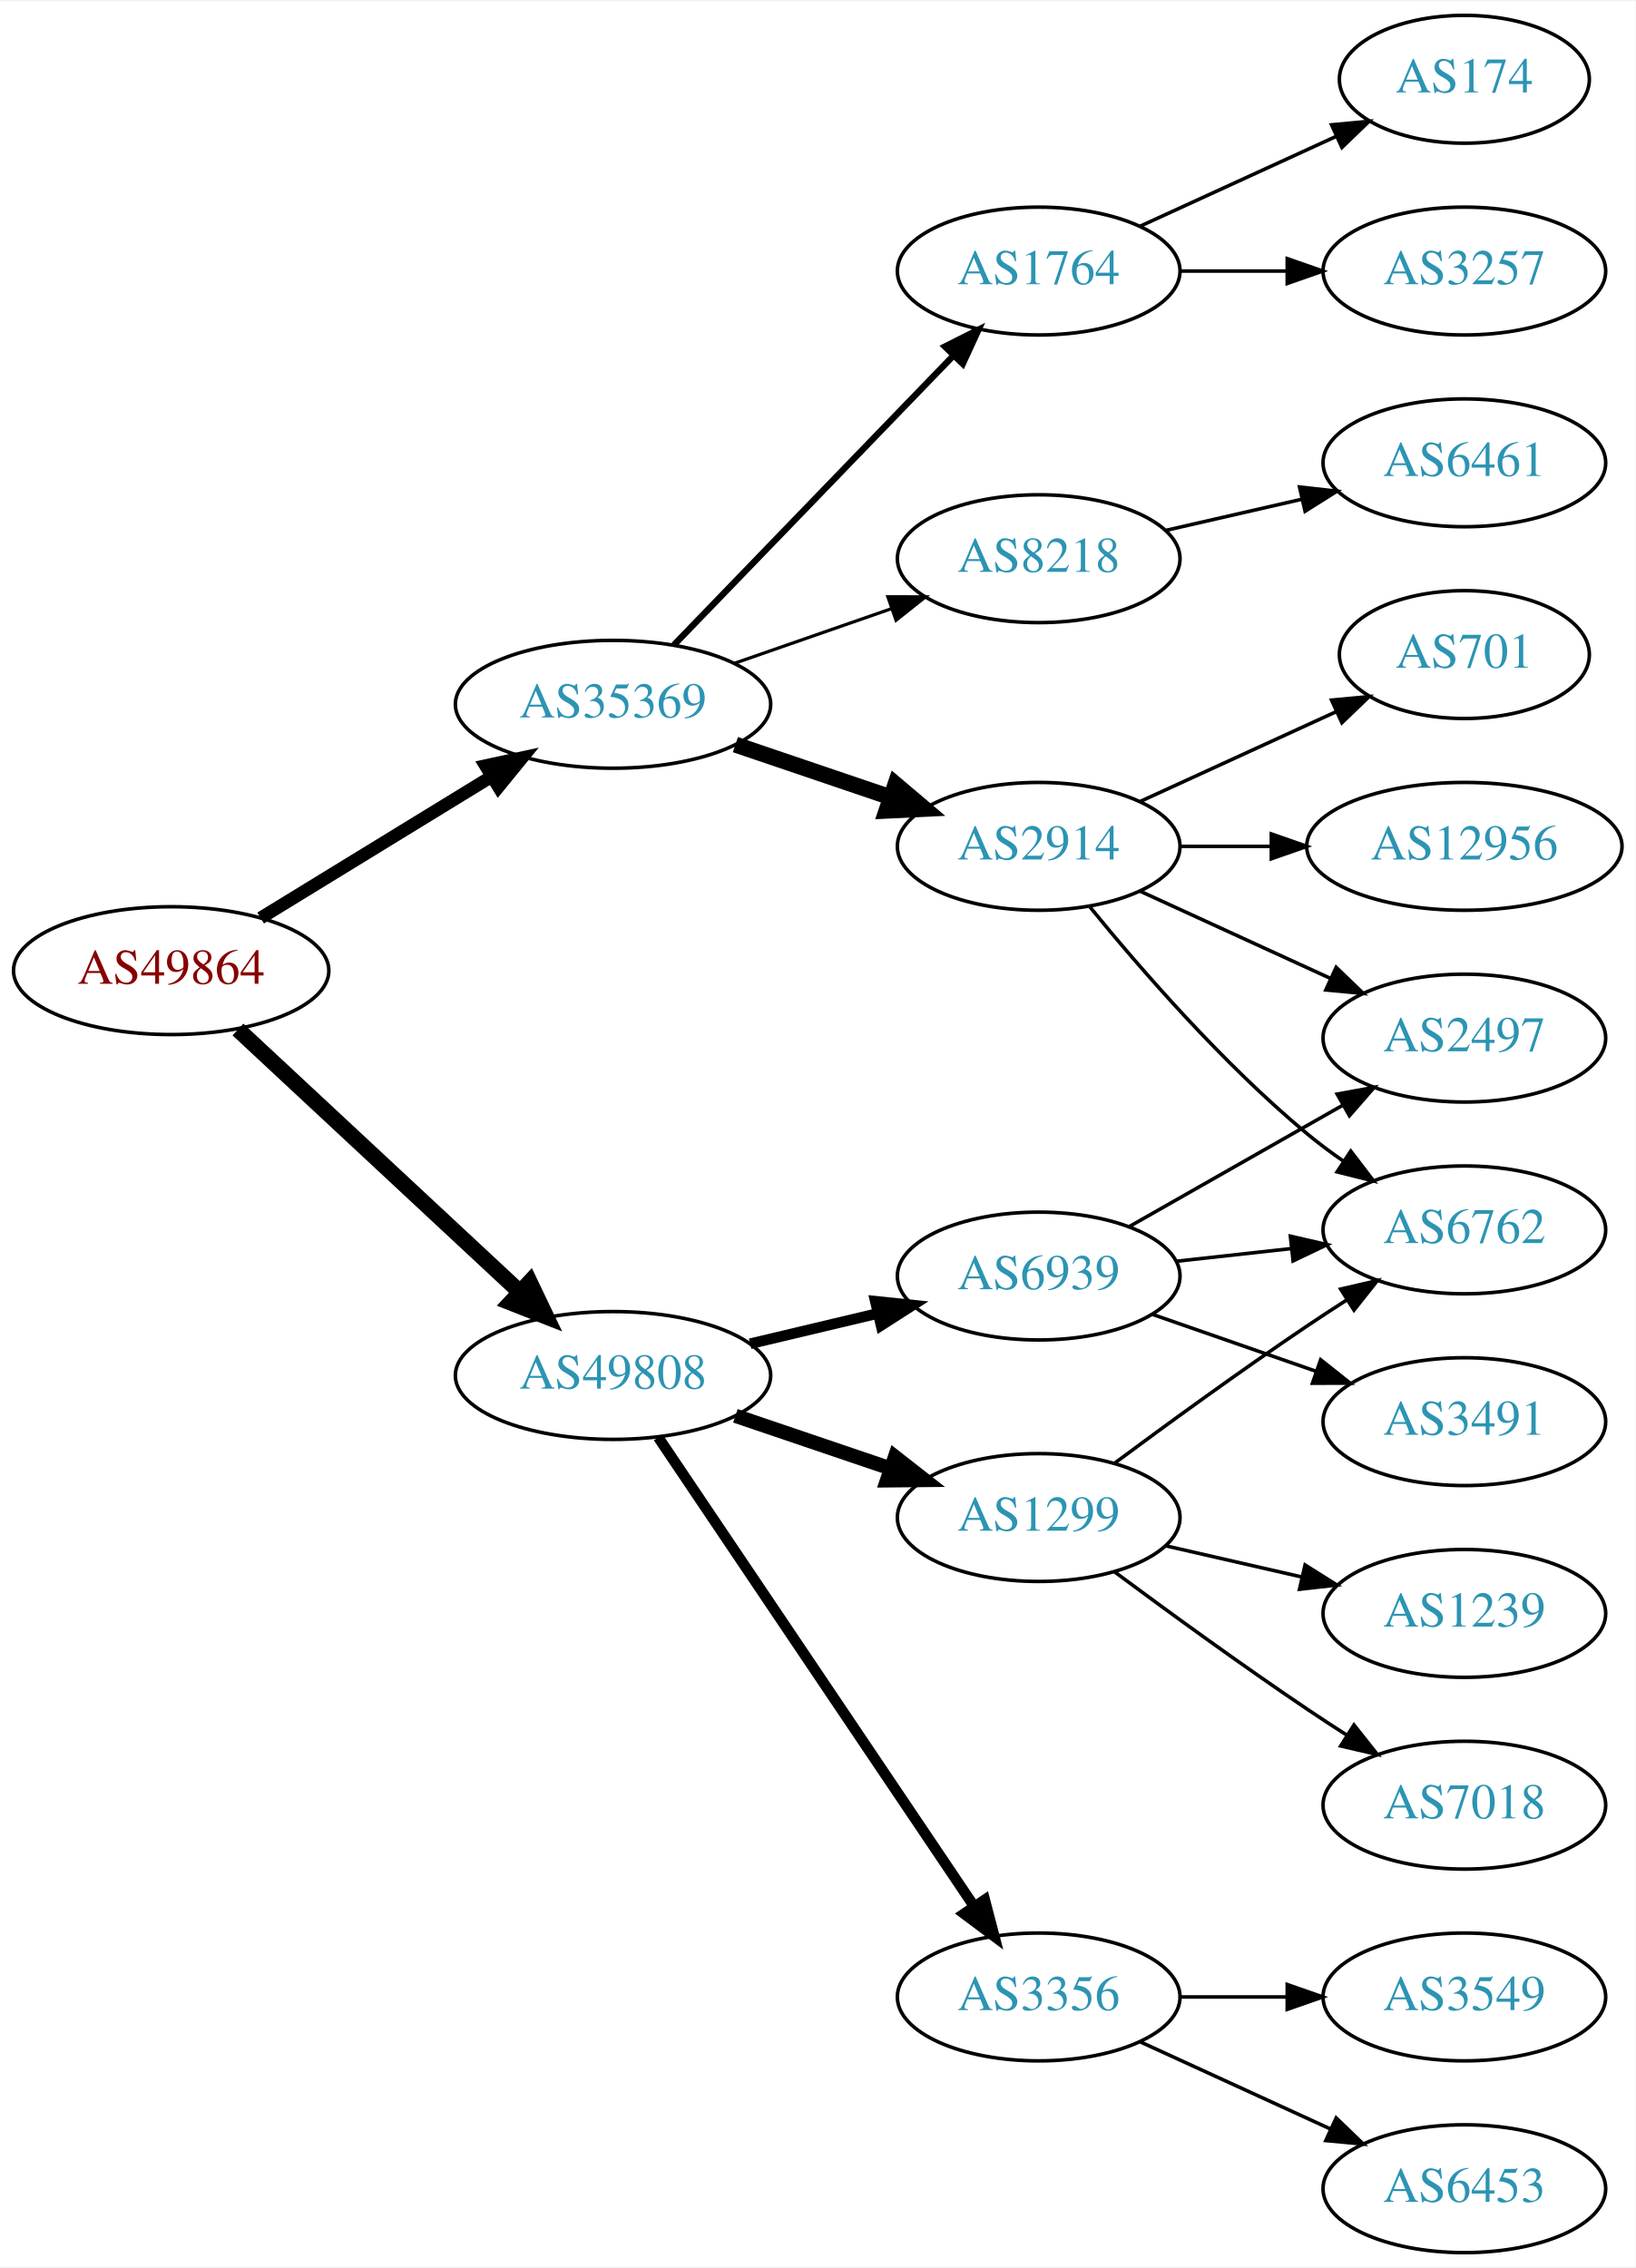
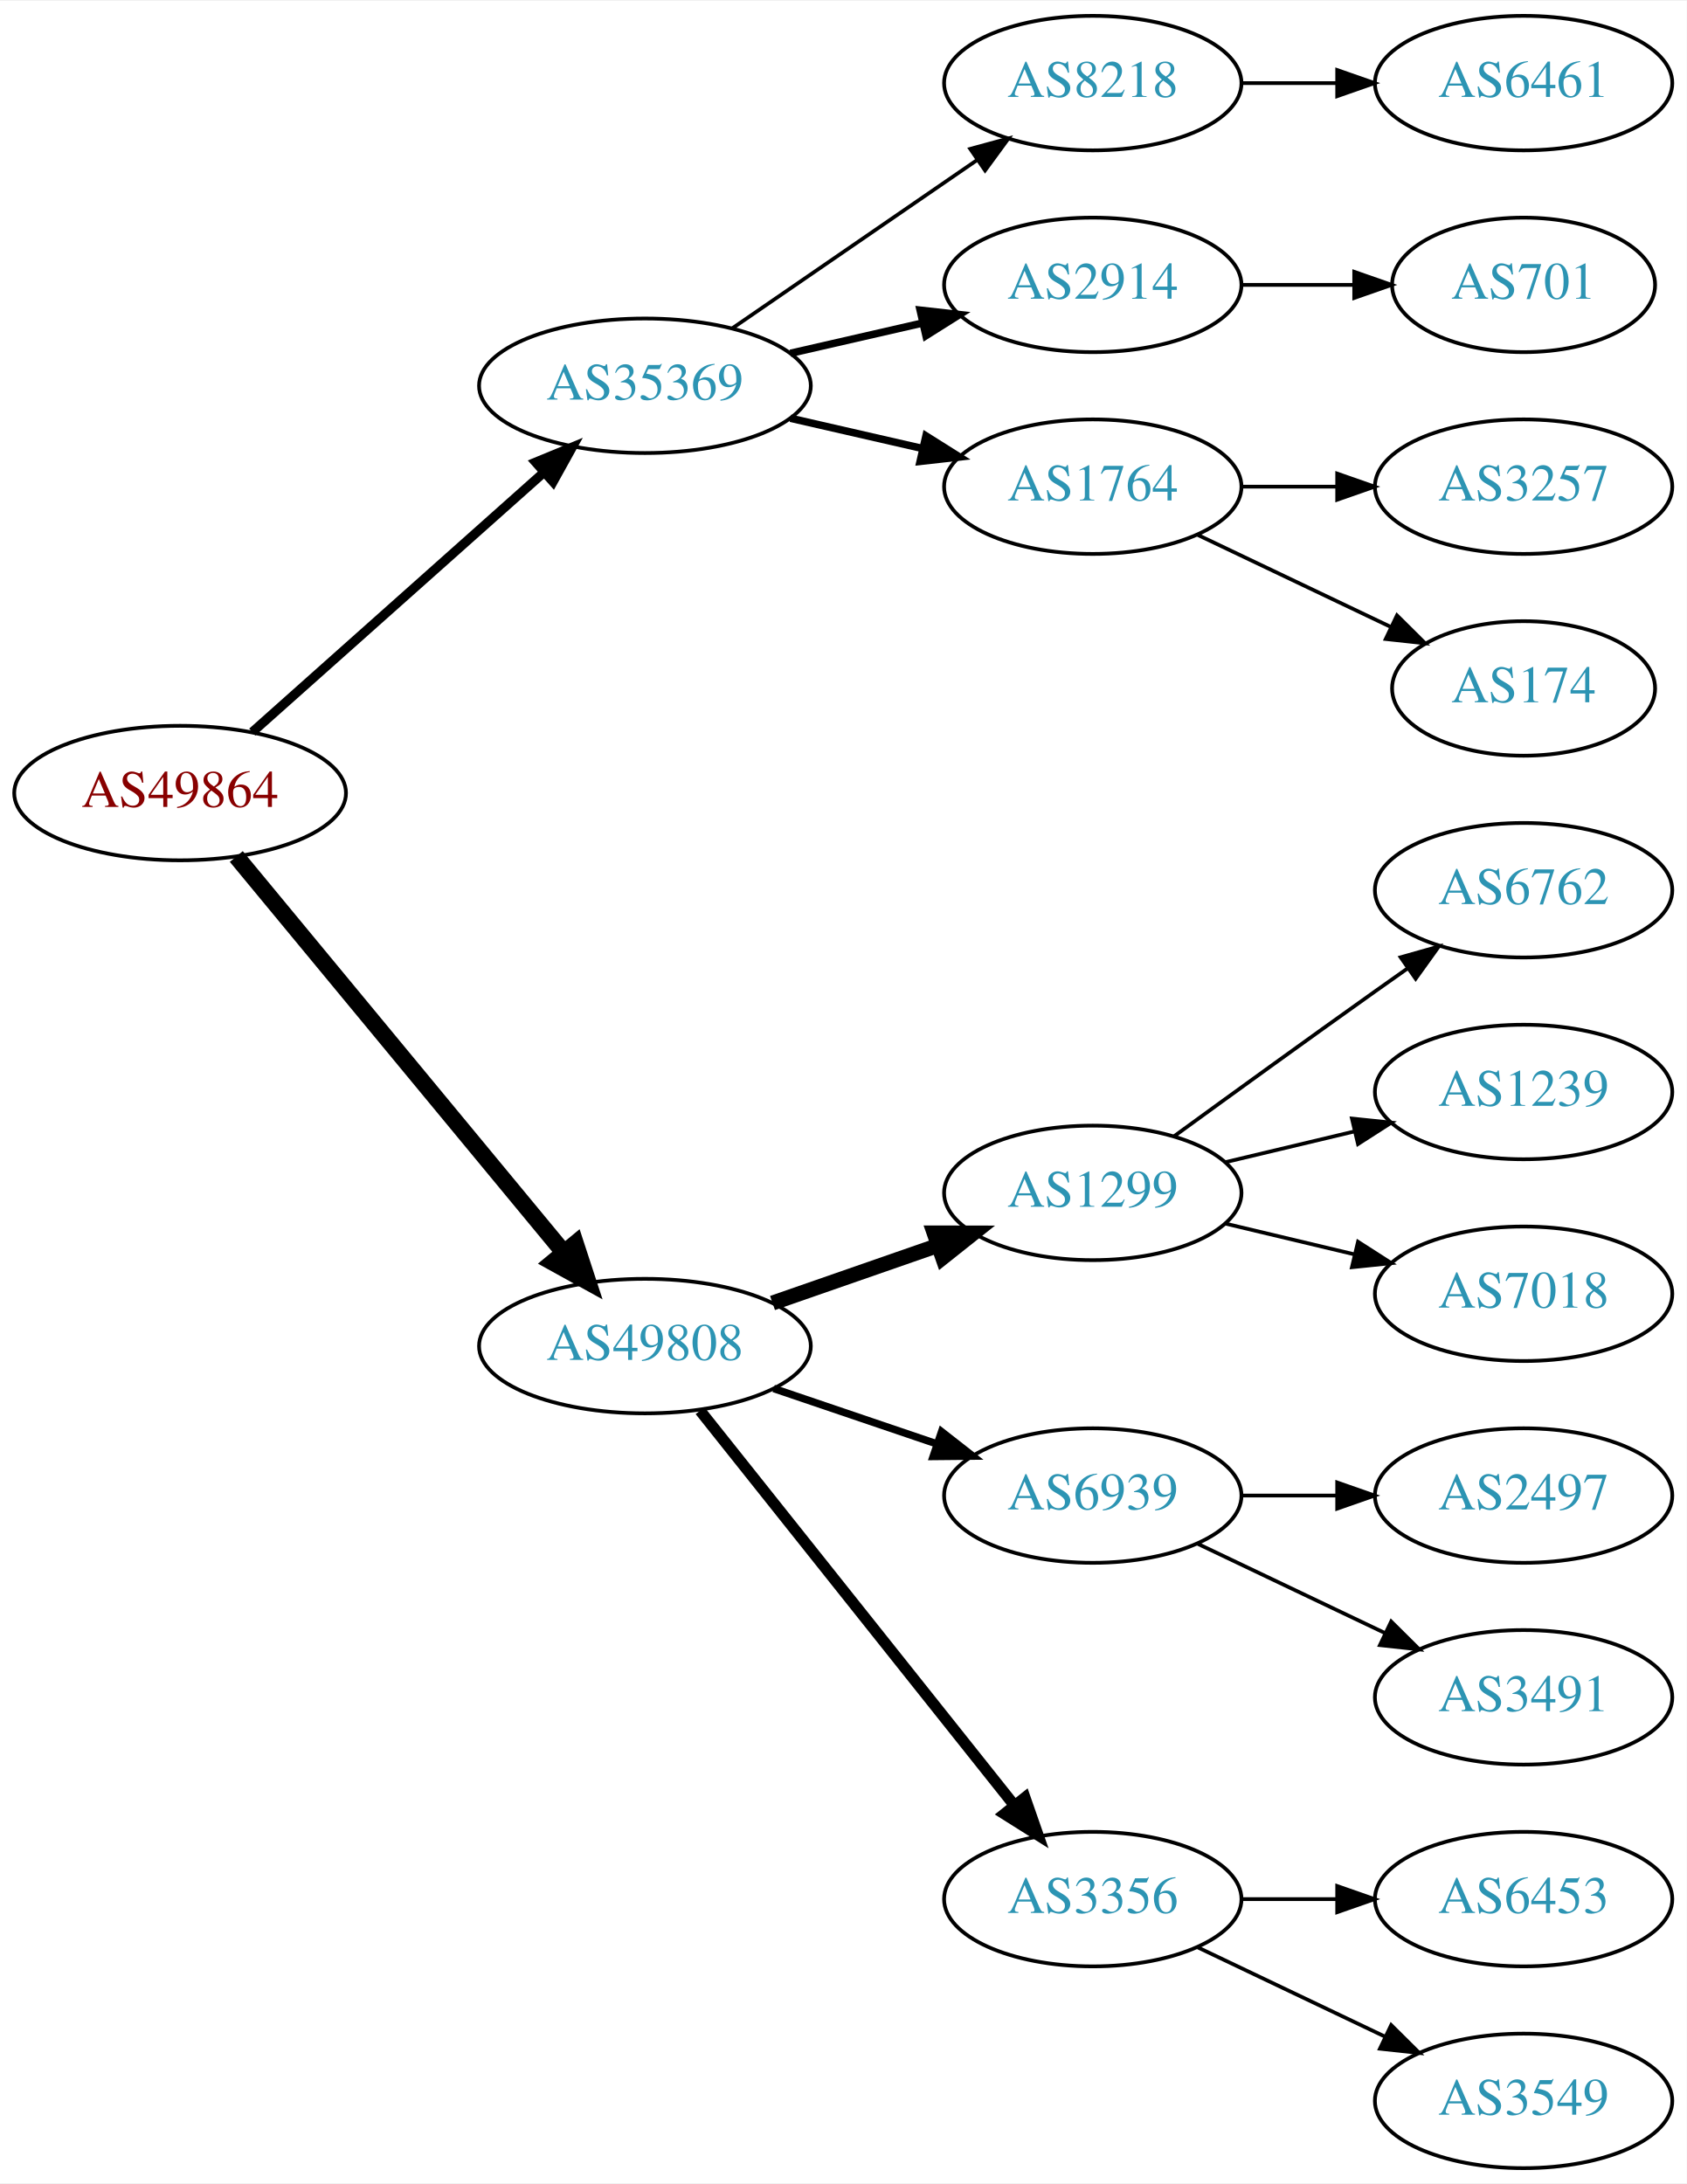
- <svg xmlns="http://www.w3.org/2000/svg" xmlns:xlink="http://www.w3.org/1999/xlink" width="460pt" height="638pt" viewBox="0.00 0.00 460.47 638.00">
-   <g id="graph0" class="graph" transform="scale(1 1) rotate(0) translate(4 634)">
-     <polygon fill="white" stroke="none" points="-4,4 -4,-634 456.469,-634 456.469,4 -4,4" />
+ <svg xmlns="http://www.w3.org/2000/svg" xmlns:xlink="http://www.w3.org/1999/xlink" width="451pt" height="584pt" viewBox="0.00 0.00 451.37 584.00">
+   <g id="graph0" class="graph" transform="scale(1 1) rotate(0) translate(4 580)">
+     <polygon fill="white" stroke="none" points="-4,4 -4,-580 447.37,-580 447.37,4 -4,4" />
    <g id="node1" class="node">
      <g id="a_node1">
        <a xlink:href="/asn/49864" xlink:title="AS49864 ~ ECS Rockenschaub GmbH [AT]">
-           <ellipse fill="#ffffff" stroke="black" cx="44.196" cy="-361" rx="44.393" ry="18" />
-           <text text-anchor="middle" x="44.196" y="-357.3" font-family="Times,serif" font-size="14.00" fill="#880000">AS49864</text>
+           <ellipse fill="#ffffff" stroke="black" cx="44.196" cy="-368" rx="44.393" ry="18" />
+           <text text-anchor="middle" x="44.196" y="-364.3" font-family="Times,serif" font-size="14.00" fill="#880000">AS49864</text>
        </a>
      </g>
    </g>
    <g id="node2" class="node">
      <g id="a_node2">
        <a xlink:href="/asn/35369" xlink:title="AS35369 ~ LINZAG-TELEKOM-AS [AT]">
-           <ellipse fill="#ffffff" stroke="black" cx="168.588" cy="-436" rx="44.393" ry="18" />
-           <text text-anchor="middle" x="168.588" y="-432.3" font-family="Times,serif" font-size="14.00" fill="#2c94b3">AS35369</text>
+           <ellipse fill="#ffffff" stroke="black" cx="168.588" cy="-477" rx="44.393" ry="18" />
+           <text text-anchor="middle" x="168.588" y="-473.3" font-family="Times,serif" font-size="14.00" fill="#2c94b3">AS35369</text>
        </a>
      </g>
    </g>
    <g id="edge1" class="edge">
-       <path fill="none" stroke="black" stroke-width="3.6" d="M69.377,-375.818C87.947,-387.197 113.8,-403.039 134.32,-415.614" />
-       <polygon fill="black" stroke="black" stroke-width="3.6" points="132.684,-418.716 143.039,-420.956 136.341,-412.747 132.684,-418.716" />
+       <path fill="none" stroke="black" stroke-width="2.5" d="M63.519,-384.318C84.249,-402.78 118.17,-432.989 141.622,-453.875" />
+       <polygon fill="black" stroke="black" stroke-width="2.5" points="139.344,-456.533 149.14,-460.57 144,-451.306 139.344,-456.533" />
    </g>
    <g id="node3" class="node">
      <g id="a_node3">
        <a xlink:href="/asn/49808" xlink:title="AS49808 ~ POWERSPEED-AS [AT]">
-           <ellipse fill="#ffffff" stroke="black" cx="168.588" cy="-247" rx="44.393" ry="18" />
-           <text text-anchor="middle" x="168.588" y="-243.3" font-family="Times,serif" font-size="14.00" fill="#2c94b3">AS49808</text>
+           <ellipse fill="#ffffff" stroke="black" cx="168.588" cy="-220" rx="44.393" ry="18" />
+           <text text-anchor="middle" x="168.588" y="-216.3" font-family="Times,serif" font-size="14.00" fill="#2c94b3">AS49808</text>
        </a>
      </g>
    </g>
    <g id="edge2" class="edge">
-       <path fill="none" stroke="black" stroke-width="4.5" d="M62.993,-344.423C83.841,-325.005 118.534,-292.691 142.202,-270.646" />
-       <polygon fill="black" stroke="black" stroke-width="4.5" points="145.136,-273.294 149.77,-263.597 139.769,-267.531 145.136,-273.294" />
+       <path fill="none" stroke="black" stroke-width="4.5" d="M59.236,-351.023C80.701,-325.066 121.807,-275.36 146.756,-245.191" />
+       <polygon fill="black" stroke="black" stroke-width="4.5" points="149.996,-247.451 153.335,-237.235 143.928,-242.432 149.996,-247.451" />
    </g>
    <g id="node4" class="node">
      <g id="a_node4">
-         <a xlink:href="/asn/2914" xlink:title="AS2914 ~ NTT America, Inc. [US]">
-           <ellipse fill="#ffffff" stroke="black" cx="288.431" cy="-396" rx="39.794" ry="18" />
-           <text text-anchor="middle" x="288.431" y="-392.3" font-family="Times,serif" font-size="14.00" fill="#2c94b3">AS2914</text>
+         <a xlink:href="/asn/8218" xlink:title="AS8218 ~ legacy Neotelecoms [FR]">
+           <ellipse fill="#ffffff" stroke="black" cx="288.431" cy="-558" rx="39.794" ry="18" />
+           <text text-anchor="middle" x="288.431" y="-554.3" font-family="Times,serif" font-size="14.00" fill="#2c94b3">AS8218</text>
        </a>
      </g>
    </g>
    <g id="edge3" class="edge">
-       <path fill="none" stroke="black" stroke-width="4.5" d="M203.042,-424.645C216.643,-420.028 232.485,-414.651 246.746,-409.81" />
-       <polygon fill="black" stroke="black" stroke-width="4.5" points="248.116,-413.503 256.32,-406.56 245.585,-406.046 248.116,-413.503" />
+       <path fill="none" stroke="black" d="M192.031,-492.426C210.612,-505.198 237.173,-523.455 257.553,-537.463" />
+       <polygon fill="black" stroke="black" points="255.643,-540.398 265.867,-543.178 259.609,-534.629 255.643,-540.398" />
    </g>
    <g id="node5" class="node">
      <g id="a_node5">
-         <a xlink:href="/asn/1764" xlink:title="AS1764 ~ NEXTLAYER-AS [AT]">
-           <ellipse fill="#ffffff" stroke="black" cx="288.431" cy="-558" rx="39.794" ry="18" />
-           <text text-anchor="middle" x="288.431" y="-554.3" font-family="Times,serif" font-size="14.00" fill="#2c94b3">AS1764</text>
+         <a xlink:href="/asn/2914" xlink:title="AS2914 ~ NTT America, Inc. [US]">
+           <ellipse fill="#ffffff" stroke="black" cx="288.431" cy="-504" rx="39.794" ry="18" />
+           <text text-anchor="middle" x="288.431" y="-500.3" font-family="Times,serif" font-size="14.00" fill="#2c94b3">AS2914</text>
        </a>
      </g>
    </g>
    <g id="edge4" class="edge">
-       <path fill="none" stroke="black" stroke-width="1.8" d="M185.727,-452.708C206.09,-473.789 241.243,-510.183 264.418,-534.175" />
-       <polygon fill="black" stroke="black" stroke-width="1.8" points="262.022,-536.733 271.487,-541.494 267.057,-531.87 262.022,-536.733" />
+       <path fill="none" stroke="black" stroke-width="2" d="M207.523,-485.692C218.764,-488.267 231.176,-491.111 242.799,-493.774" />
+       <polygon fill="black" stroke="black" stroke-width="2" points="242.232,-497.235 252.761,-496.057 243.795,-490.412 242.232,-497.235" />
    </g>
    <g id="node6" class="node">
      <g id="a_node6">
-         <a xlink:href="/asn/8218" xlink:title="AS8218 ~ legacy Neotelecoms [FR]">
-           <ellipse fill="#ffffff" stroke="black" cx="288.431" cy="-477" rx="39.794" ry="18" />
-           <text text-anchor="middle" x="288.431" y="-473.3" font-family="Times,serif" font-size="14.00" fill="#2c94b3">AS8218</text>
+         <a xlink:href="/asn/1764" xlink:title="AS1764 ~ NEXTLAYER-AS [AT]">
+           <ellipse fill="#ffffff" stroke="black" cx="288.431" cy="-450" rx="39.794" ry="18" />
+           <text text-anchor="middle" x="288.431" y="-446.3" font-family="Times,serif" font-size="14.00" fill="#2c94b3">AS1764</text>
        </a>
      </g>
    </g>
    <g id="edge5" class="edge">
-       <path fill="none" stroke="black" stroke-width="0.9" d="M202.728,-447.53C216.445,-452.302 232.484,-457.883 246.894,-462.896" />
-       <polygon fill="black" stroke="black" stroke-width="0.9" points="245.966,-466.279 256.56,-466.26 248.266,-459.668 245.966,-466.279" />
-     </g>
-     <g id="node14" class="node">
-       <g id="a_node14">
+       <path fill="none" stroke="black" stroke-width="2" d="M207.523,-468.308C218.764,-465.733 231.176,-462.889 242.799,-460.226" />
+       <polygon fill="black" stroke="black" stroke-width="2" points="243.795,-463.588 252.761,-457.943 242.232,-456.765 243.795,-463.588" />
+     </g>
+     <g id="node11" class="node">
+       <g id="a_node11">
+         <a xlink:href="/asn/1299" xlink:title="AS1299 ~ Telia Carrier [EU]">
+           <ellipse fill="#ffffff" stroke="black" cx="288.431" cy="-261" rx="39.794" ry="18" />
+           <text text-anchor="middle" x="288.431" y="-257.3" font-family="Times,serif" font-size="14.00" fill="#2c94b3">AS1299</text>
+         </a>
+       </g>
+     </g>
+     <g id="edge10" class="edge">
+       <path fill="none" stroke="black" stroke-width="4" d="M202.728,-231.53C216.445,-236.302 232.484,-241.883 246.894,-246.896" />
+       <polygon fill="black" stroke="black" stroke-width="4" points="245.966,-250.279 256.56,-250.26 248.266,-243.668 245.966,-250.279" />
+     </g>
+     <g id="node12" class="node">
+       <g id="a_node12">
        <a xlink:href="/asn/6939" xlink:title="AS6939 ~ Hurricane Electric LLC [US]">
-           <ellipse fill="#ffffff" stroke="black" cx="288.431" cy="-275" rx="39.794" ry="18" />
-           <text text-anchor="middle" x="288.431" y="-271.3" font-family="Times,serif" font-size="14.00" fill="#2c94b3">AS6939</text>
-         </a>
-       </g>
-     </g>
-     <g id="edge13" class="edge">
-       <path fill="none" stroke="black" stroke-width="3" d="M207.198,-255.936C218.556,-258.635 231.134,-261.624 242.897,-264.419" />
-       <polygon fill="black" stroke="black" stroke-width="3" points="242.435,-267.906 252.973,-266.813 244.053,-261.096 242.435,-267.906" />
-     </g>
-     <g id="node15" class="node">
-       <g id="a_node15">
-         <a xlink:href="/asn/1299" xlink:title="AS1299 ~ Telia Carrier [EU]">
-           <ellipse fill="#ffffff" stroke="black" cx="288.431" cy="-207" rx="39.794" ry="18" />
-           <text text-anchor="middle" x="288.431" y="-203.3" font-family="Times,serif" font-size="14.00" fill="#2c94b3">AS1299</text>
-         </a>
-       </g>
-     </g>
-     <g id="edge14" class="edge">
-       <path fill="none" stroke="black" stroke-width="4" d="M203.042,-235.645C216.643,-231.028 232.485,-225.651 246.746,-220.81" />
-       <polygon fill="black" stroke="black" stroke-width="4" points="247.975,-224.089 256.32,-217.56 245.725,-217.46 247.975,-224.089" />
-     </g>
-     <g id="node16" class="node">
-       <g id="a_node16">
+           <ellipse fill="#ffffff" stroke="black" cx="288.431" cy="-180" rx="39.794" ry="18" />
+           <text text-anchor="middle" x="288.431" y="-176.3" font-family="Times,serif" font-size="14.00" fill="#2c94b3">AS6939</text>
+         </a>
+       </g>
+     </g>
+     <g id="edge11" class="edge">
+       <path fill="none" stroke="black" stroke-width="2" d="M203.042,-208.645C216.643,-204.028 232.485,-198.651 246.746,-193.81" />
+       <polygon fill="black" stroke="black" stroke-width="2" points="247.975,-197.089 256.32,-190.56 245.725,-190.46 247.975,-197.089" />
+     </g>
+     <g id="node13" class="node">
+       <g id="a_node13">
        <a xlink:href="/asn/3356" xlink:title="AS3356 ~ Level 3 Parent, LLC [US]">
          <ellipse fill="#ffffff" stroke="black" cx="288.431" cy="-72" rx="39.794" ry="18" />
          <text text-anchor="middle" x="288.431" y="-68.3" font-family="Times,serif" font-size="14.00" fill="#2c94b3">AS3356</text>
        </a>
      </g>
    </g>
-     <g id="edge15" class="edge">
-       <path fill="none" stroke="black" stroke-width="3" d="M181.318,-229.581C202.195,-198.578 245.883,-133.699 270.187,-97.608" />
-       <polygon fill="black" stroke="black" stroke-width="3" points="273.24,-99.341 275.922,-89.091 267.433,-95.431 273.24,-99.341" />
+     <g id="edge12" class="edge">
+       <path fill="none" stroke="black" stroke-width="3" d="M183.337,-202.733C204.093,-176.666 243.538,-127.126 267.462,-97.079" />
+       <polygon fill="black" stroke="black" stroke-width="3" points="270.279,-99.16 273.77,-89.157 264.803,-94.8 270.279,-99.16" />
    </g>
    <g id="node7" class="node">
      <g id="a_node7">
-         <a xlink:href="/asn/2497" xlink:title="AS2497 ~ Internet Initiative Japan Inc. [JP]">
-           <ellipse fill="#ffffff" stroke="black" cx="408.273" cy="-342" rx="39.794" ry="18" />
-           <text text-anchor="middle" x="408.273" y="-338.3" font-family="Times,serif" font-size="14.00" fill="#2c94b3">AS2497</text>
+         <a xlink:href="/asn/6461" xlink:title="AS6461 ~ Zayo Bandwidth [US]">
+           <ellipse fill="#ffffff" stroke="black" cx="403.724" cy="-558" rx="39.794" ry="18" />
+           <text text-anchor="middle" x="403.724" y="-554.3" font-family="Times,serif" font-size="14.00" fill="#2c94b3">AS6461</text>
        </a>
      </g>
    </g>
    <g id="edge6" class="edge">
-       <path fill="none" stroke="black" d="M317.06,-383.339C333.017,-376.027 353.287,-366.739 370.57,-358.819" />
-       <polygon fill="black" stroke="black" points="372.185,-361.929 379.818,-354.581 369.269,-355.565 372.185,-361.929" />
+       <path fill="none" stroke="black" d="M328.103,-558C336.306,-558 345.07,-558 353.602,-558" />
+       <polygon fill="black" stroke="black" points="353.841,-561.5 363.841,-558 353.841,-554.5 353.841,-561.5" />
+     </g>
+     <g id="node10" class="node">
+       <g id="a_node10">
+         <a xlink:href="/asn/701" xlink:title="AS701 ~ UUNET [US]">
+           <ellipse fill="#ffffff" stroke="black" cx="403.724" cy="-504" rx="35.194" ry="18" />
+           <text text-anchor="middle" x="403.724" y="-500.3" font-family="Times,serif" font-size="14.00" fill="#2c94b3">AS701</text>
+         </a>
+       </g>
+     </g>
+     <g id="edge9" class="edge">
+       <path fill="none" stroke="black" d="M328.103,-504C337.808,-504 348.299,-504 358.262,-504" />
+       <polygon fill="black" stroke="black" points="358.398,-507.5 368.398,-504 358.398,-500.5 358.398,-507.5" />
    </g>
    <g id="node8" class="node">
      <g id="a_node8">
-         <a xlink:href="/asn/701" xlink:title="AS701 ~ UUNET [US]">
-           <ellipse fill="#ffffff" stroke="black" cx="408.273" cy="-450" rx="35.194" ry="18" />
-           <text text-anchor="middle" x="408.273" y="-446.3" font-family="Times,serif" font-size="14.00" fill="#2c94b3">AS701</text>
+         <a xlink:href="/asn/3257" xlink:title="AS3257 ~ GTT [DE]">
+           <ellipse fill="#ffffff" stroke="black" cx="403.724" cy="-450" rx="39.794" ry="18" />
+           <text text-anchor="middle" x="403.724" y="-446.3" font-family="Times,serif" font-size="14.00" fill="#2c94b3">AS3257</text>
        </a>
      </g>
    </g>
    <g id="edge7" class="edge">
-       <path fill="none" stroke="black" d="M317.06,-408.661C333.476,-416.183 354.457,-425.798 372.054,-433.861" />
-       <polygon fill="black" stroke="black" points="370.883,-437.174 381.432,-438.158 373.799,-430.811 370.883,-437.174" />
+       <path fill="none" stroke="black" d="M328.103,-450C336.306,-450 345.07,-450 353.602,-450" />
+       <polygon fill="black" stroke="black" points="353.841,-453.5 363.841,-450 353.841,-446.5 353.841,-453.5" />
    </g>
    <g id="node9" class="node">
      <g id="a_node9">
+         <a xlink:href="/asn/174" xlink:title="AS174 ~ Cogent Communications [US]">
+           <ellipse fill="#ffffff" stroke="black" cx="403.724" cy="-396" rx="35.194" ry="18" />
+           <text text-anchor="middle" x="403.724" y="-392.3" font-family="Times,serif" font-size="14.00" fill="#2c94b3">AS174</text>
+         </a>
+       </g>
+     </g>
+     <g id="edge8" class="edge">
+       <path fill="none" stroke="black" d="M316.567,-437.066C331.999,-429.71 351.485,-420.423 368.02,-412.541" />
+       <polygon fill="black" stroke="black" points="369.84,-415.551 377.361,-408.089 366.828,-409.232 369.84,-415.551" />
+     </g>
+     <g id="node14" class="node">
+       <g id="a_node14">
        <a xlink:href="/asn/6762" xlink:title="AS6762 ~ TELECOM ITALIA SPARKLE S.p.A. [IT]">
-           <ellipse fill="#ffffff" stroke="black" cx="408.273" cy="-288" rx="39.794" ry="18" />
-           <text text-anchor="middle" x="408.273" y="-284.3" font-family="Times,serif" font-size="14.00" fill="#2c94b3">AS6762</text>
-         </a>
-       </g>
-     </g>
-     <g id="edge8" class="edge">
-       <path fill="none" stroke="black" d="M302.85,-378.935C316.964,-361.625 340.379,-334.655 364.077,-315 367.294,-312.332 370.794,-309.73 374.365,-307.259" />
-       <polygon fill="black" stroke="black" points="376.288,-310.183 382.721,-301.764 372.442,-304.334 376.288,-310.183" />
-     </g>
-     <g id="node10" class="node">
-       <g id="a_node10">
-         <a xlink:href="/asn/12956" xlink:title="AS12956 ~ TELXIUS [ES]">
-           <ellipse fill="#ffffff" stroke="black" cx="408.273" cy="-396" rx="44.393" ry="18" />
-           <text text-anchor="middle" x="408.273" y="-392.3" font-family="Times,serif" font-size="14.00" fill="#2c94b3">AS12956</text>
-         </a>
-       </g>
-     </g>
-     <g id="edge9" class="edge">
-       <path fill="none" stroke="black" d="M328.343,-396C336.446,-396 345.121,-396 353.648,-396" />
-       <polygon fill="black" stroke="black" points="353.925,-399.5 363.925,-396 353.925,-392.5 353.925,-399.5" />
-     </g>
-     <g id="node11" class="node">
-       <g id="a_node11">
-         <a xlink:href="/asn/174" xlink:title="AS174 ~ Cogent Communications [US]">
-           <ellipse fill="#ffffff" stroke="black" cx="408.273" cy="-612" rx="35.194" ry="18" />
-           <text text-anchor="middle" x="408.273" y="-608.3" font-family="Times,serif" font-size="14.00" fill="#2c94b3">AS174</text>
-         </a>
-       </g>
-     </g>
-     <g id="edge10" class="edge">
-       <path fill="none" stroke="black" d="M317.06,-570.661C333.476,-578.183 354.457,-587.798 372.054,-595.861" />
-       <polygon fill="black" stroke="black" points="370.883,-599.174 381.432,-600.158 373.799,-592.811 370.883,-599.174" />
-     </g>
-     <g id="node12" class="node">
-       <g id="a_node12">
-         <a xlink:href="/asn/3257" xlink:title="AS3257 ~ GTT [DE]">
-           <ellipse fill="#ffffff" stroke="black" cx="408.273" cy="-558" rx="39.794" ry="18" />
-           <text text-anchor="middle" x="408.273" y="-554.3" font-family="Times,serif" font-size="14.00" fill="#2c94b3">AS3257</text>
-         </a>
-       </g>
-     </g>
-     <g id="edge11" class="edge">
-       <path fill="none" stroke="black" d="M328.343,-558C337.897,-558 348.246,-558 358.209,-558" />
-       <polygon fill="black" stroke="black" points="358.402,-561.5 368.402,-558 358.402,-554.5 358.402,-561.5" />
-     </g>
-     <g id="node13" class="node">
-       <g id="a_node13">
-         <a xlink:href="/asn/6461" xlink:title="AS6461 ~ Zayo Bandwidth [US]">
-           <ellipse fill="#ffffff" stroke="black" cx="408.273" cy="-504" rx="39.794" ry="18" />
-           <text text-anchor="middle" x="408.273" y="-500.3" font-family="Times,serif" font-size="14.00" fill="#2c94b3">AS6461</text>
-         </a>
-       </g>
-     </g>
-     <g id="edge12" class="edge">
-       <path fill="none" stroke="black" d="M324.15,-484.955C336.15,-487.704 349.771,-490.825 362.463,-493.733" />
-       <polygon fill="black" stroke="black" points="361.866,-497.187 372.395,-496.009 363.429,-490.364 361.866,-497.187" />
-     </g>
-     <g id="edge16" class="edge">
-       <path fill="none" stroke="black" d="M313.848,-288.882C331.307,-298.809 355.008,-312.284 374.169,-323.178" />
-       <polygon fill="black" stroke="black" points="372.464,-326.235 382.888,-328.135 375.924,-320.15 372.464,-326.235" />
-     </g>
-     <g id="edge17" class="edge">
-       <path fill="none" stroke="black" d="M327.041,-279.149C337.352,-280.287 348.669,-281.535 359.47,-282.726" />
-       <polygon fill="black" stroke="black" points="359.293,-286.228 369.616,-283.846 360.06,-279.27 359.293,-286.228" />
+           <ellipse fill="#ffffff" stroke="black" cx="403.724" cy="-342" rx="39.794" ry="18" />
+           <text text-anchor="middle" x="403.724" y="-338.3" font-family="Times,serif" font-size="14.00" fill="#2c94b3">AS6762</text>
+         </a>
+       </g>
+     </g>
+     <g id="edge13" class="edge">
+       <path fill="none" stroke="black" d="M310.279,-276.222C325.213,-287.091 345.827,-302.025 364.077,-315 366.898,-317.005 369.841,-319.085 372.789,-321.159" />
+       <polygon fill="black" stroke="black" points="370.816,-324.05 381.013,-326.926 374.835,-318.319 370.816,-324.05" />
+     </g>
+     <g id="node15" class="node">
+       <g id="a_node15">
+         <a xlink:href="/asn/1239" xlink:title="AS1239 ~ Sprint [US]">
+           <ellipse fill="#ffffff" stroke="black" cx="403.724" cy="-288" rx="39.794" ry="18" />
+           <text text-anchor="middle" x="403.724" y="-284.3" font-family="Times,serif" font-size="14.00" fill="#2c94b3">AS1239</text>
+         </a>
+       </g>
+     </g>
+     <g id="edge14" class="edge">
+       <path fill="none" stroke="black" d="M324.038,-269.248C334.909,-271.838 347.064,-274.735 358.506,-277.462" />
+       <polygon fill="black" stroke="black" points="357.789,-280.889 368.328,-279.803 359.412,-274.08 357.789,-280.889" />
+     </g>
+     <g id="node16" class="node">
+       <g id="a_node16">
+         <a xlink:href="/asn/7018" xlink:title="AS7018 ~ AT&amp;T Services, Inc. [US]">
+           <ellipse fill="#ffffff" stroke="black" cx="403.724" cy="-234" rx="39.794" ry="18" />
+           <text text-anchor="middle" x="403.724" y="-230.3" font-family="Times,serif" font-size="14.00" fill="#2c94b3">AS7018</text>
+         </a>
+       </g>
+     </g>
+     <g id="edge15" class="edge">
+       <path fill="none" stroke="black" d="M324.038,-252.752C334.909,-250.162 347.064,-247.265 358.506,-244.538" />
+       <polygon fill="black" stroke="black" points="359.412,-247.92 368.328,-242.197 357.789,-241.111 359.412,-247.92" />
    </g>
    <g id="node17" class="node">
      <g id="a_node17">
-         <a xlink:href="/asn/3491" xlink:title="AS3491 ~ PCCW Global, Inc. [US]">
-           <ellipse fill="#ffffff" stroke="black" cx="408.273" cy="-234" rx="39.794" ry="18" />
-           <text text-anchor="middle" x="408.273" y="-230.3" font-family="Times,serif" font-size="14.00" fill="#2c94b3">AS3491</text>
-         </a>
-       </g>
-     </g>
-     <g id="edge18" class="edge">
-       <path fill="none" stroke="black" d="M320.393,-264.228C334.489,-259.323 351.366,-253.452 366.479,-248.193" />
-       <polygon fill="black" stroke="black" points="367.815,-251.434 376.109,-244.843 365.514,-244.823 367.815,-251.434" />
-     </g>
-     <g id="edge21" class="edge">
-       <path fill="none" stroke="black" d="M309.761,-222.277C324.623,-233.304 345.368,-248.407 364.077,-261 367.626,-263.389 371.377,-265.839 375.125,-268.242" />
-       <polygon fill="black" stroke="black" points="373.451,-271.325 383.774,-273.712 377.193,-265.409 373.451,-271.325" />
+         <a xlink:href="/asn/2497" xlink:title="AS2497 ~ Internet Initiative Japan Inc. [JP]">
+           <ellipse fill="#ffffff" stroke="black" cx="403.724" cy="-180" rx="39.794" ry="18" />
+           <text text-anchor="middle" x="403.724" y="-176.3" font-family="Times,serif" font-size="14.00" fill="#2c94b3">AS2497</text>
+         </a>
+       </g>
+     </g>
+     <g id="edge16" class="edge">
+       <path fill="none" stroke="black" d="M328.103,-180C336.306,-180 345.07,-180 353.602,-180" />
+       <polygon fill="black" stroke="black" points="353.841,-183.5 363.841,-180 353.841,-176.5 353.841,-183.5" />
    </g>
    <g id="node18" class="node">
      <g id="a_node18">
-         <a xlink:href="/asn/1239" xlink:title="AS1239 ~ Sprint [US]">
-           <ellipse fill="#ffffff" stroke="black" cx="408.273" cy="-180" rx="39.794" ry="18" />
-           <text text-anchor="middle" x="408.273" y="-176.3" font-family="Times,serif" font-size="14.00" fill="#2c94b3">AS1239</text>
-         </a>
-       </g>
-     </g>
-     <g id="edge19" class="edge">
-       <path fill="none" stroke="black" d="M324.15,-199.045C336.15,-196.296 349.771,-193.175 362.463,-190.267" />
-       <polygon fill="black" stroke="black" points="363.429,-193.636 372.395,-187.991 361.866,-186.813 363.429,-193.636" />
+         <a xlink:href="/asn/3491" xlink:title="AS3491 ~ PCCW Global, Inc. [US]">
+           <ellipse fill="#ffffff" stroke="black" cx="403.724" cy="-126" rx="39.794" ry="18" />
+           <text text-anchor="middle" x="403.724" y="-122.3" font-family="Times,serif" font-size="14.00" fill="#2c94b3">AS3491</text>
+         </a>
+       </g>
+     </g>
+     <g id="edge17" class="edge">
+       <path fill="none" stroke="black" d="M316.567,-167.066C331.561,-159.919 350.382,-150.948 366.605,-143.215" />
+       <polygon fill="black" stroke="black" points="368.288,-146.291 375.809,-138.829 365.276,-139.972 368.288,-146.291" />
    </g>
    <g id="node19" class="node">
      <g id="a_node19">
-         <a xlink:href="/asn/7018" xlink:title="AS7018 ~ AT&amp;T Services, Inc. [US]">
-           <ellipse fill="#ffffff" stroke="black" cx="408.273" cy="-126" rx="39.794" ry="18" />
-           <text text-anchor="middle" x="408.273" y="-122.3" font-family="Times,serif" font-size="14.00" fill="#2c94b3">AS7018</text>
-         </a>
-       </g>
-     </g>
-     <g id="edge20" class="edge">
-       <path fill="none" stroke="black" d="M309.761,-191.723C324.623,-180.696 345.368,-165.593 364.077,-153 367.626,-150.611 371.377,-148.161 375.125,-145.758" />
-       <polygon fill="black" stroke="black" points="377.193,-148.591 383.774,-140.288 373.451,-142.675 377.193,-148.591" />
+         <a xlink:href="/asn/6453" xlink:title="AS6453 ~ TATA COMMUNICATIONS (AMERICA) INC [US]">
+           <ellipse fill="#ffffff" stroke="black" cx="403.724" cy="-72" rx="39.794" ry="18" />
+           <text text-anchor="middle" x="403.724" y="-68.3" font-family="Times,serif" font-size="14.00" fill="#2c94b3">AS6453</text>
+         </a>
+       </g>
+     </g>
+     <g id="edge18" class="edge">
+       <path fill="none" stroke="black" d="M328.103,-72C336.306,-72 345.07,-72 353.602,-72" />
+       <polygon fill="black" stroke="black" points="353.841,-75.5 363.841,-72 353.841,-68.5 353.841,-75.5" />
    </g>
    <g id="node20" class="node">
      <g id="a_node20">
        <a xlink:href="/asn/3549" xlink:title="AS3549 ~ Level 3 Parent, LLC [US]">
-           <ellipse fill="#ffffff" stroke="black" cx="408.273" cy="-72" rx="39.794" ry="18" />
-           <text text-anchor="middle" x="408.273" y="-68.3" font-family="Times,serif" font-size="14.00" fill="#2c94b3">AS3549</text>
-         </a>
-       </g>
-     </g>
-     <g id="edge22" class="edge">
-       <path fill="none" stroke="black" d="M328.343,-72C337.897,-72 348.246,-72 358.209,-72" />
-       <polygon fill="black" stroke="black" points="358.402,-75.5 368.402,-72 358.402,-68.5 358.402,-75.5" />
-     </g>
-     <g id="node21" class="node">
-       <g id="a_node21">
-         <a xlink:href="/asn/6453" xlink:title="AS6453 ~ TATA COMMUNICATIONS (AMERICA) INC [US]">
-           <ellipse fill="#ffffff" stroke="black" cx="408.273" cy="-18" rx="39.794" ry="18" />
-           <text text-anchor="middle" x="408.273" y="-14.3" font-family="Times,serif" font-size="14.00" fill="#2c94b3">AS6453</text>
-         </a>
-       </g>
-     </g>
-     <g id="edge23" class="edge">
-       <path fill="none" stroke="black" d="M317.06,-59.339C333.017,-52.027 353.287,-42.739 370.57,-34.819" />
-       <polygon fill="black" stroke="black" points="372.185,-37.929 379.818,-30.581 369.269,-31.565 372.185,-37.929" />
+           <ellipse fill="#ffffff" stroke="black" cx="403.724" cy="-18" rx="39.794" ry="18" />
+           <text text-anchor="middle" x="403.724" y="-14.3" font-family="Times,serif" font-size="14.00" fill="#2c94b3">AS3549</text>
+         </a>
+       </g>
+     </g>
+     <g id="edge19" class="edge">
+       <path fill="none" stroke="black" d="M316.567,-59.066C331.561,-51.919 350.382,-42.948 366.605,-35.215" />
+       <polygon fill="black" stroke="black" points="368.288,-38.291 375.809,-30.829 365.276,-31.972 368.288,-38.291" />
    </g>
  </g>
</svg>
